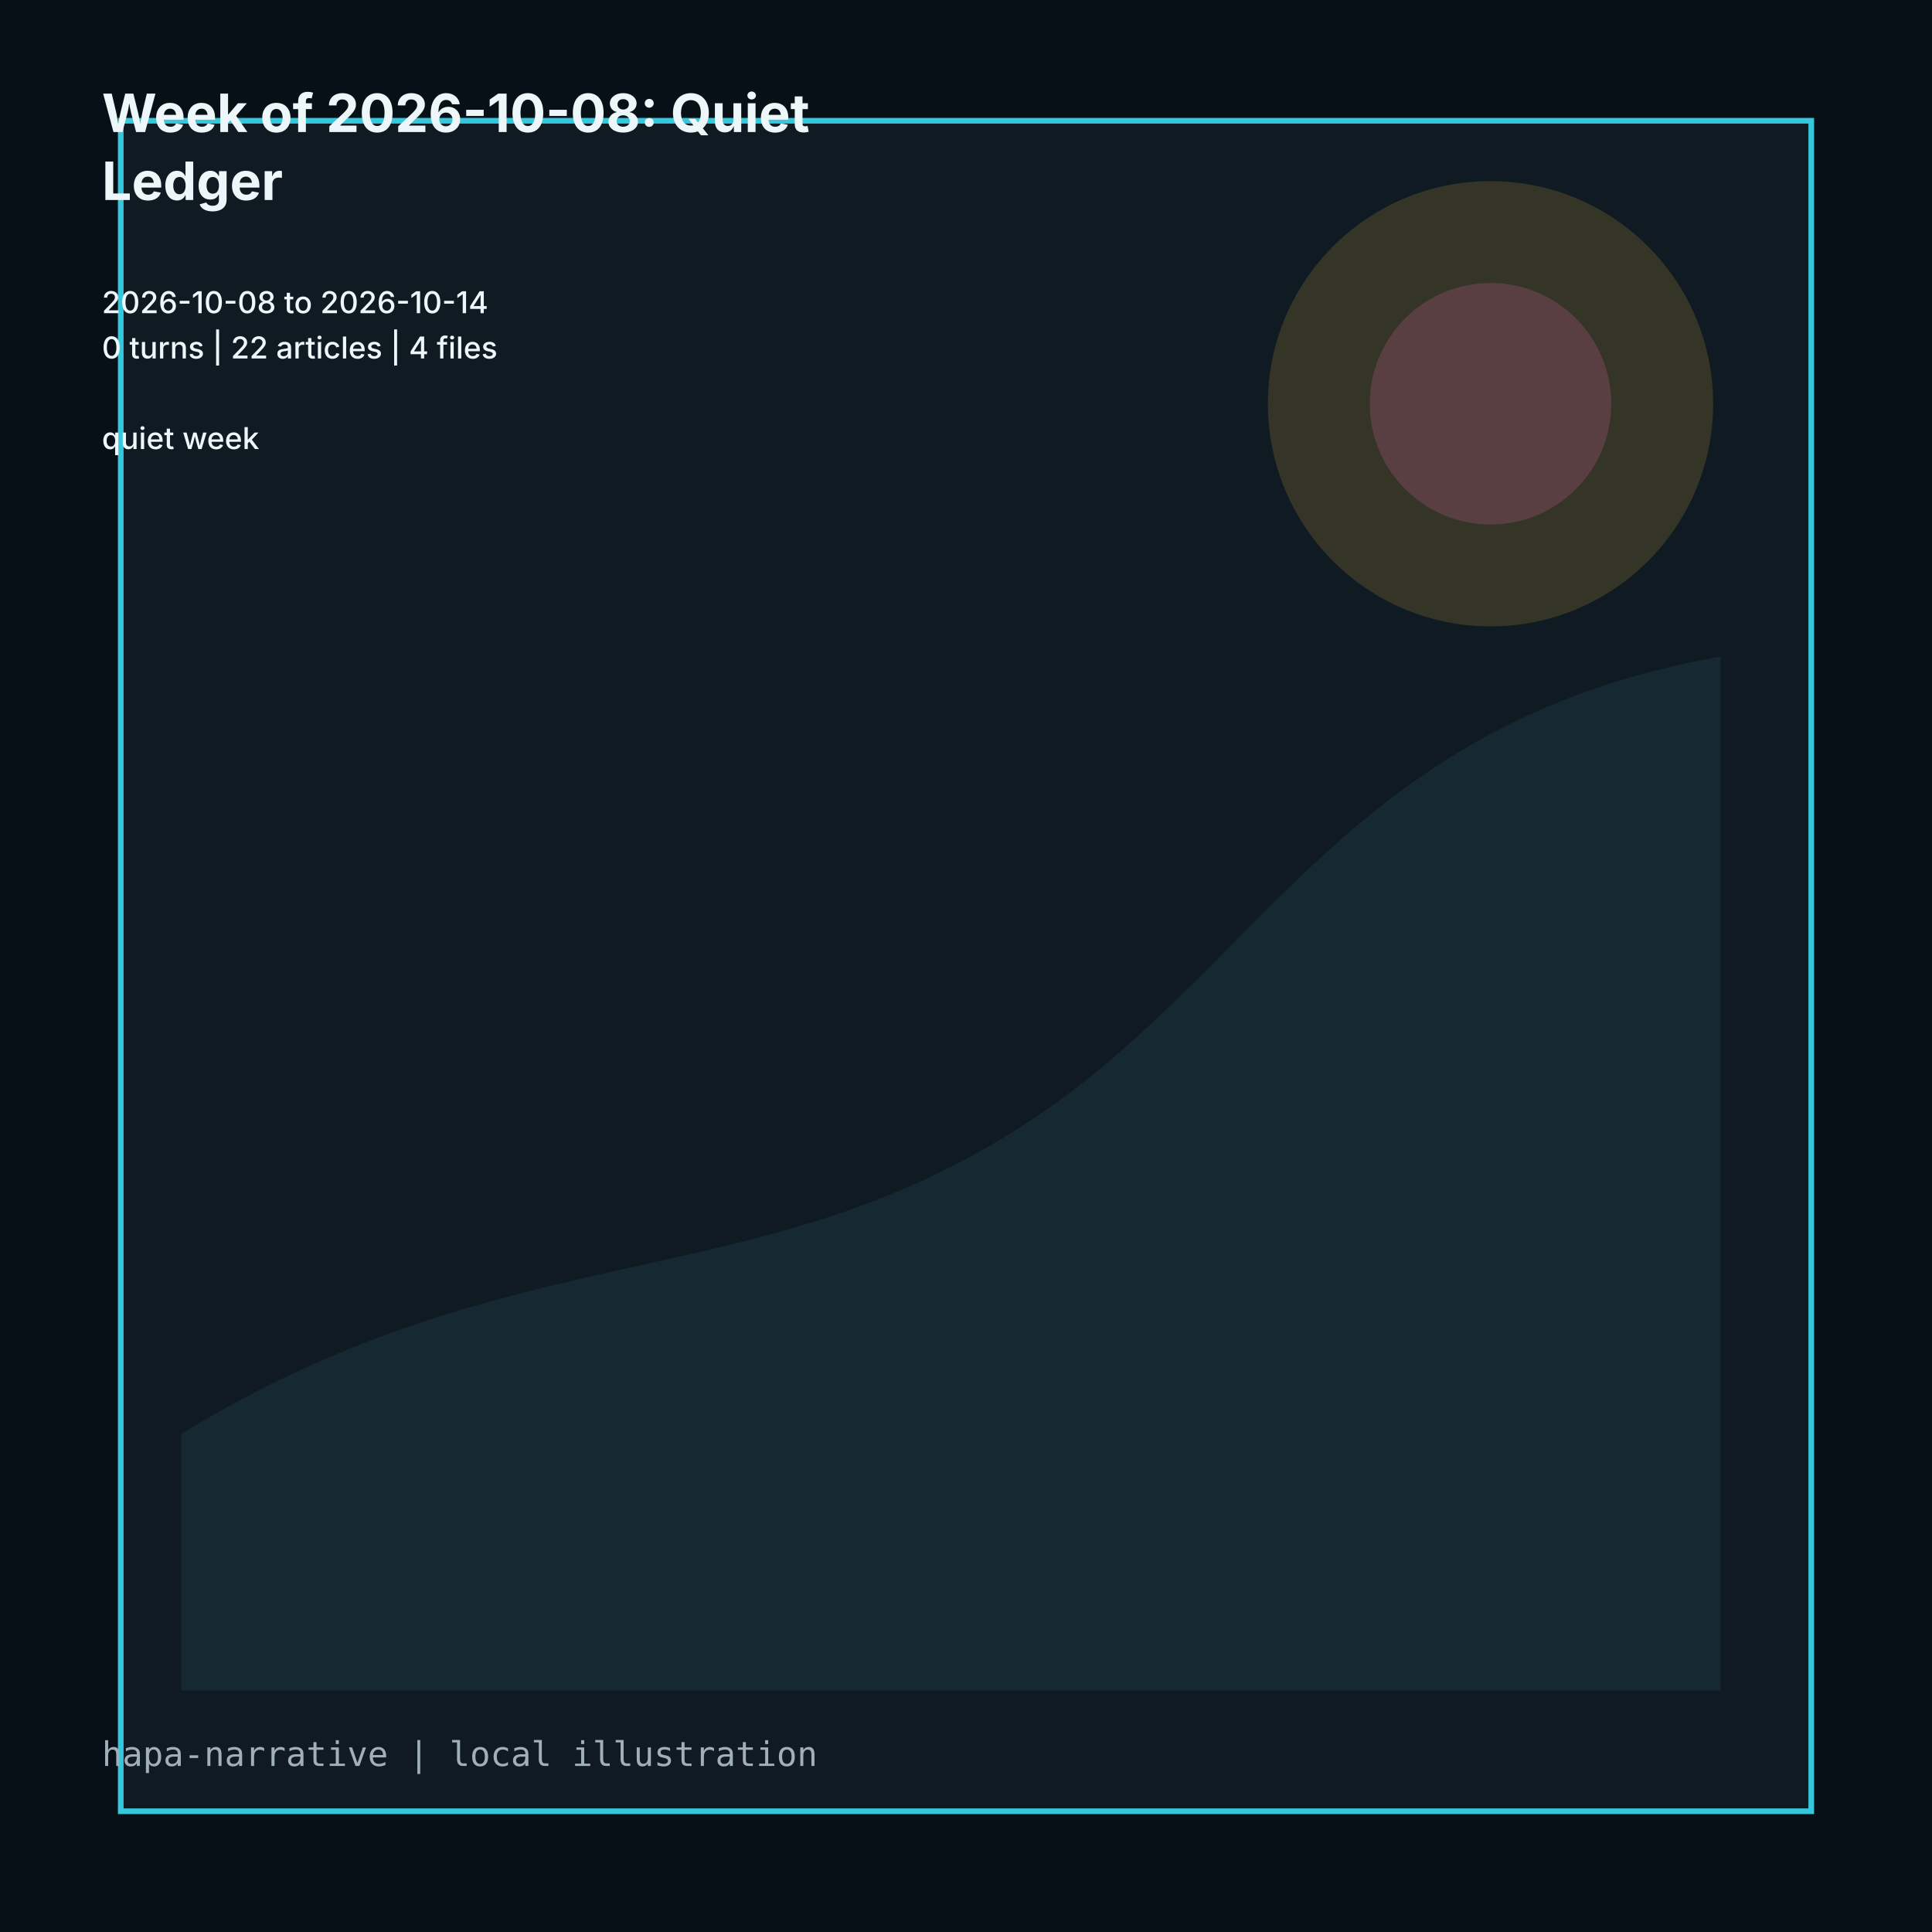
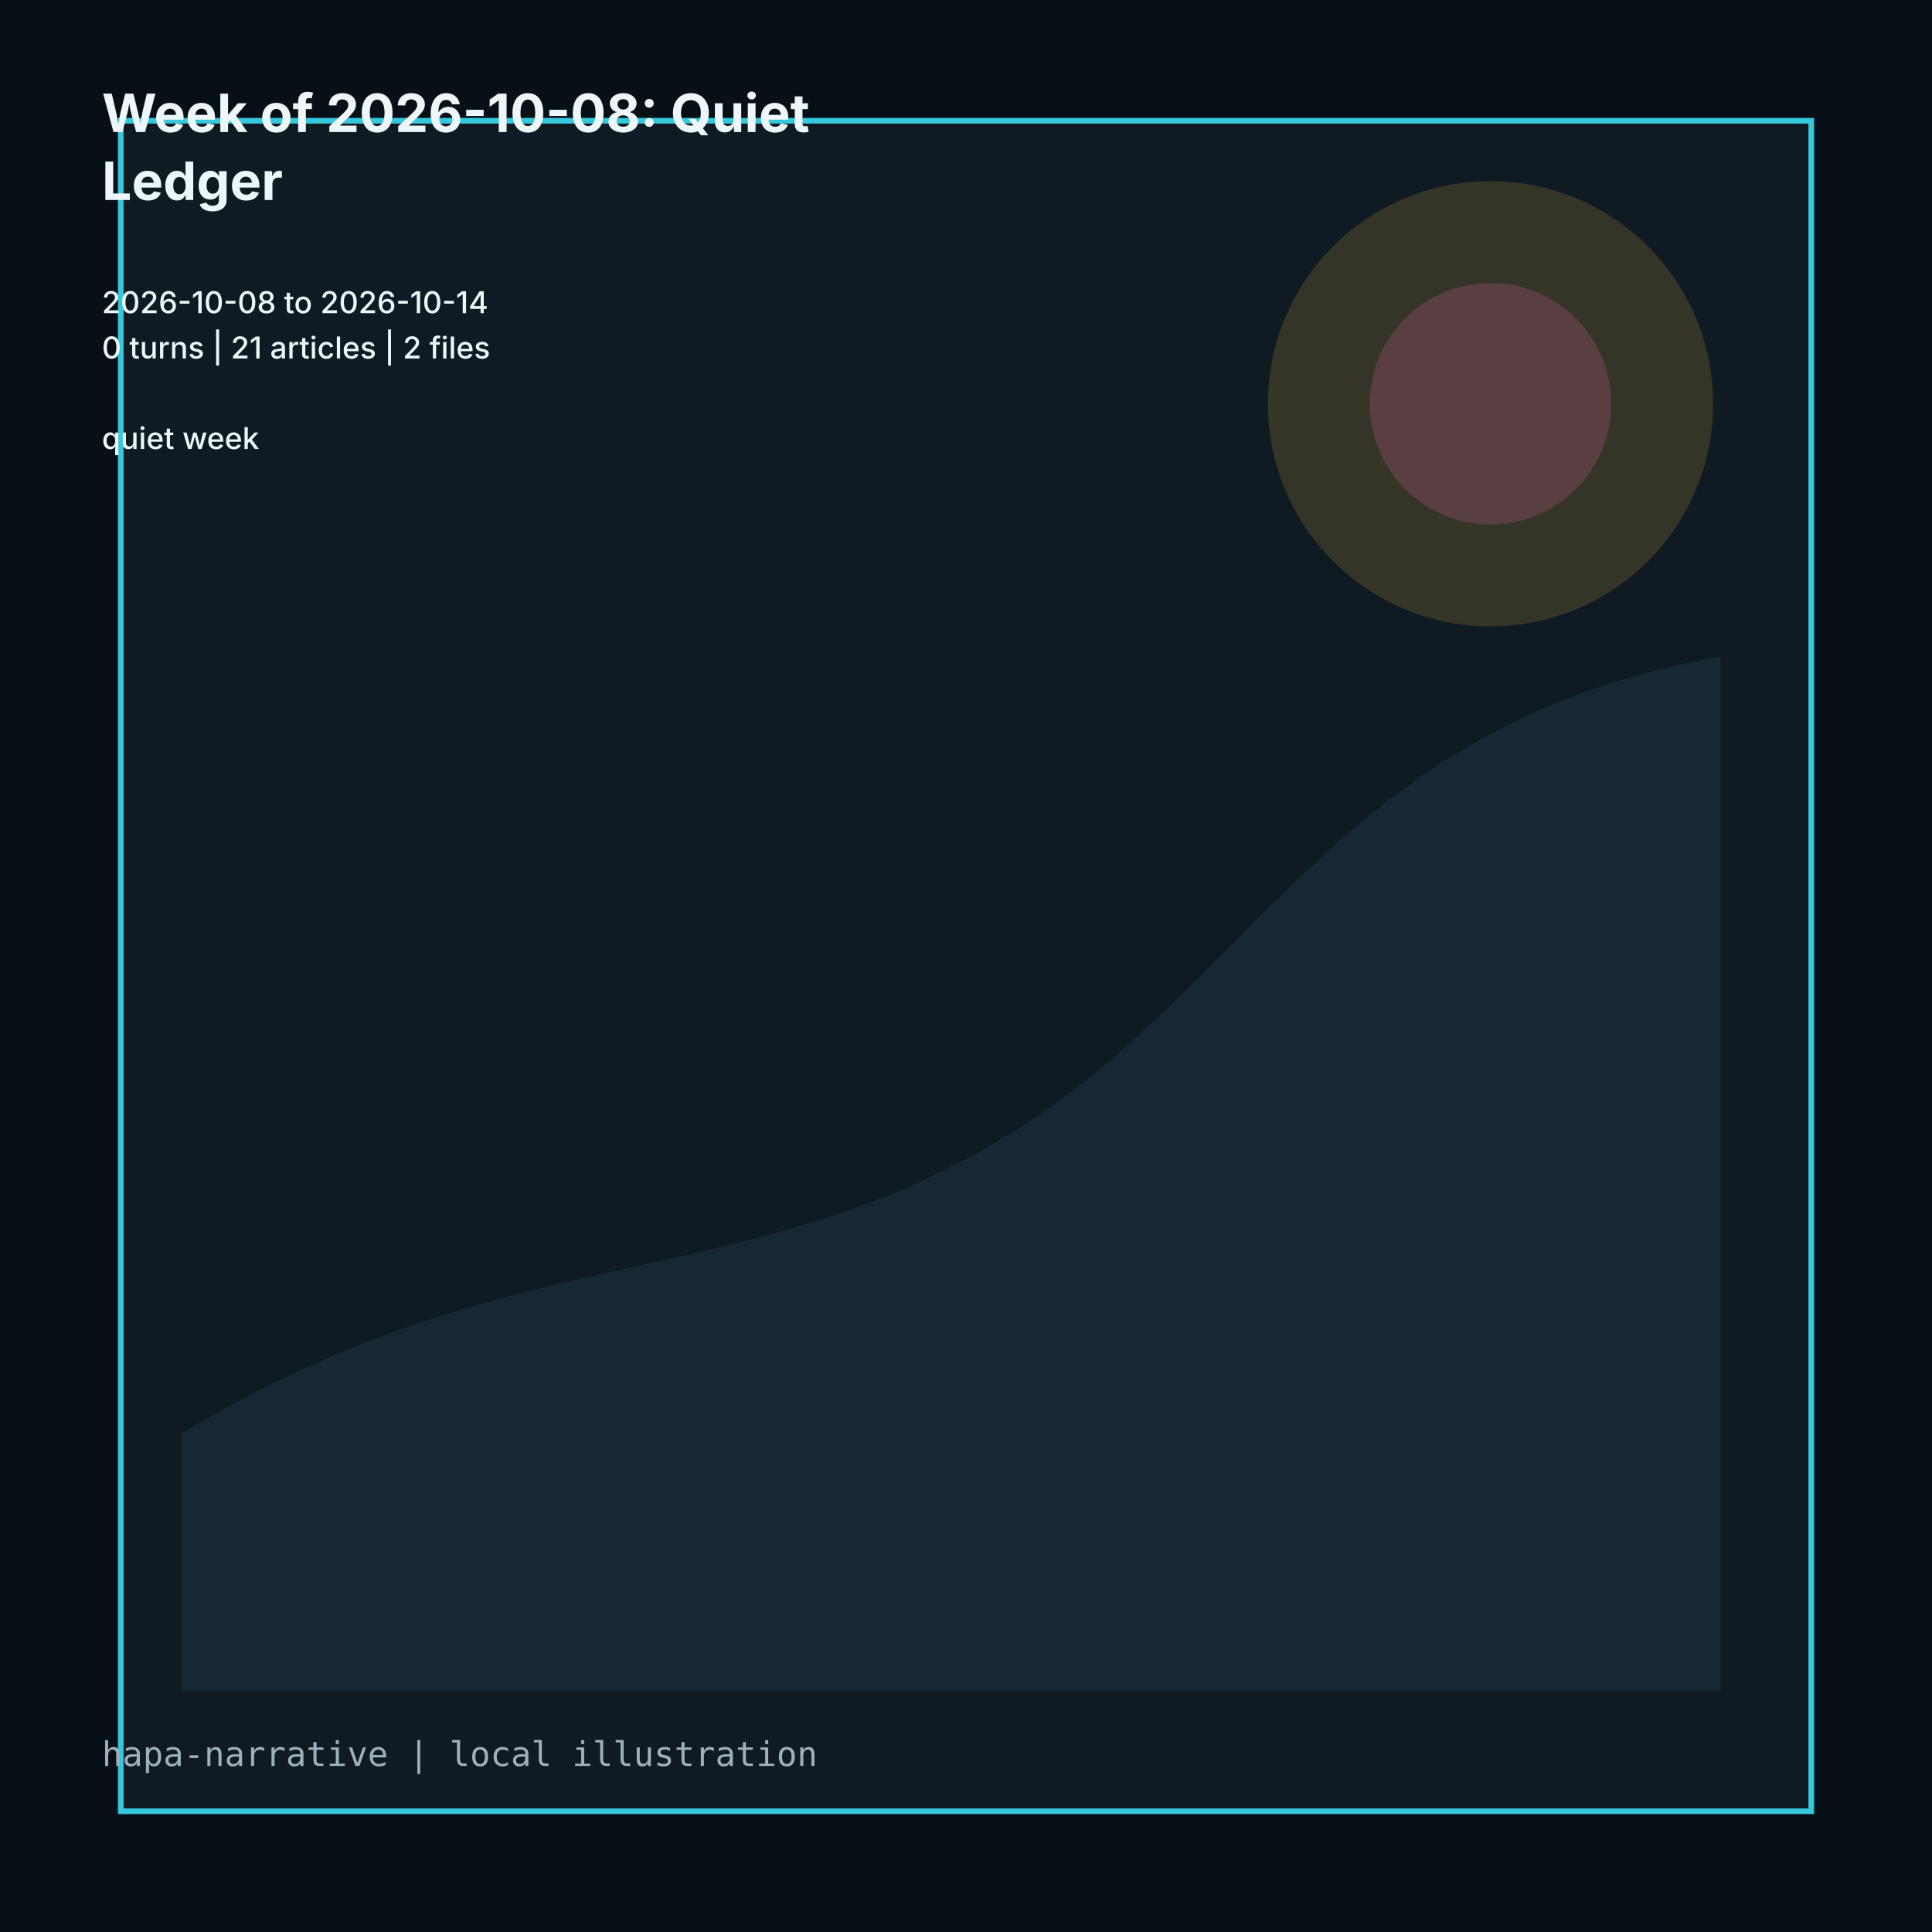
<svg xmlns="http://www.w3.org/2000/svg" viewBox="0 0 1024 1024" role="img">
  <rect width="1024" height="1024" fill="#061016" />
  <path d="M64 64h896v896H64z" fill="#101a22" stroke="#35c7dc" stroke-width="3" />
  <path d="M96 760c180-110 310-70 456-170 118-81 166-208 360-242v548H96z" fill="#162832" />
  <circle cx="790" cy="214" r="118" fill="#d7ad3f" opacity=".18" />
  <circle cx="790" cy="214" r="64" fill="#d9659f" opacity=".22" />
  <g fill="#edf7fa" font-family="Inter, ui-sans-serif, system-ui">
    <text x="54" y="70" font-size="28" font-weight="700">Week of 2026-10-08: Quiet</text>
    <text x="54" y="106" font-size="28" font-weight="700">Ledger</text>
    <text x="54" y="142" font-size="16" font-weight="500" />
    <text x="54" y="166" font-size="16" font-weight="500">2026-10-08 to 2026-10-14</text>
-     <text x="54" y="190" font-size="16" font-weight="500">0 turns | 22 articles | 4 files</text>
+     <text x="54" y="190" font-size="16" font-weight="500">0 turns | 21 articles | 2 files</text>
    <text x="54" y="214" font-size="16" font-weight="500" />
    <text x="54" y="238" font-size="16" font-weight="500">quiet week</text>
  </g>
  <text x="54" y="936" fill="#9fb0bb" font-size="18" font-family="ui-monospace, monospace">hapa-narrative | local illustration</text>
</svg>
